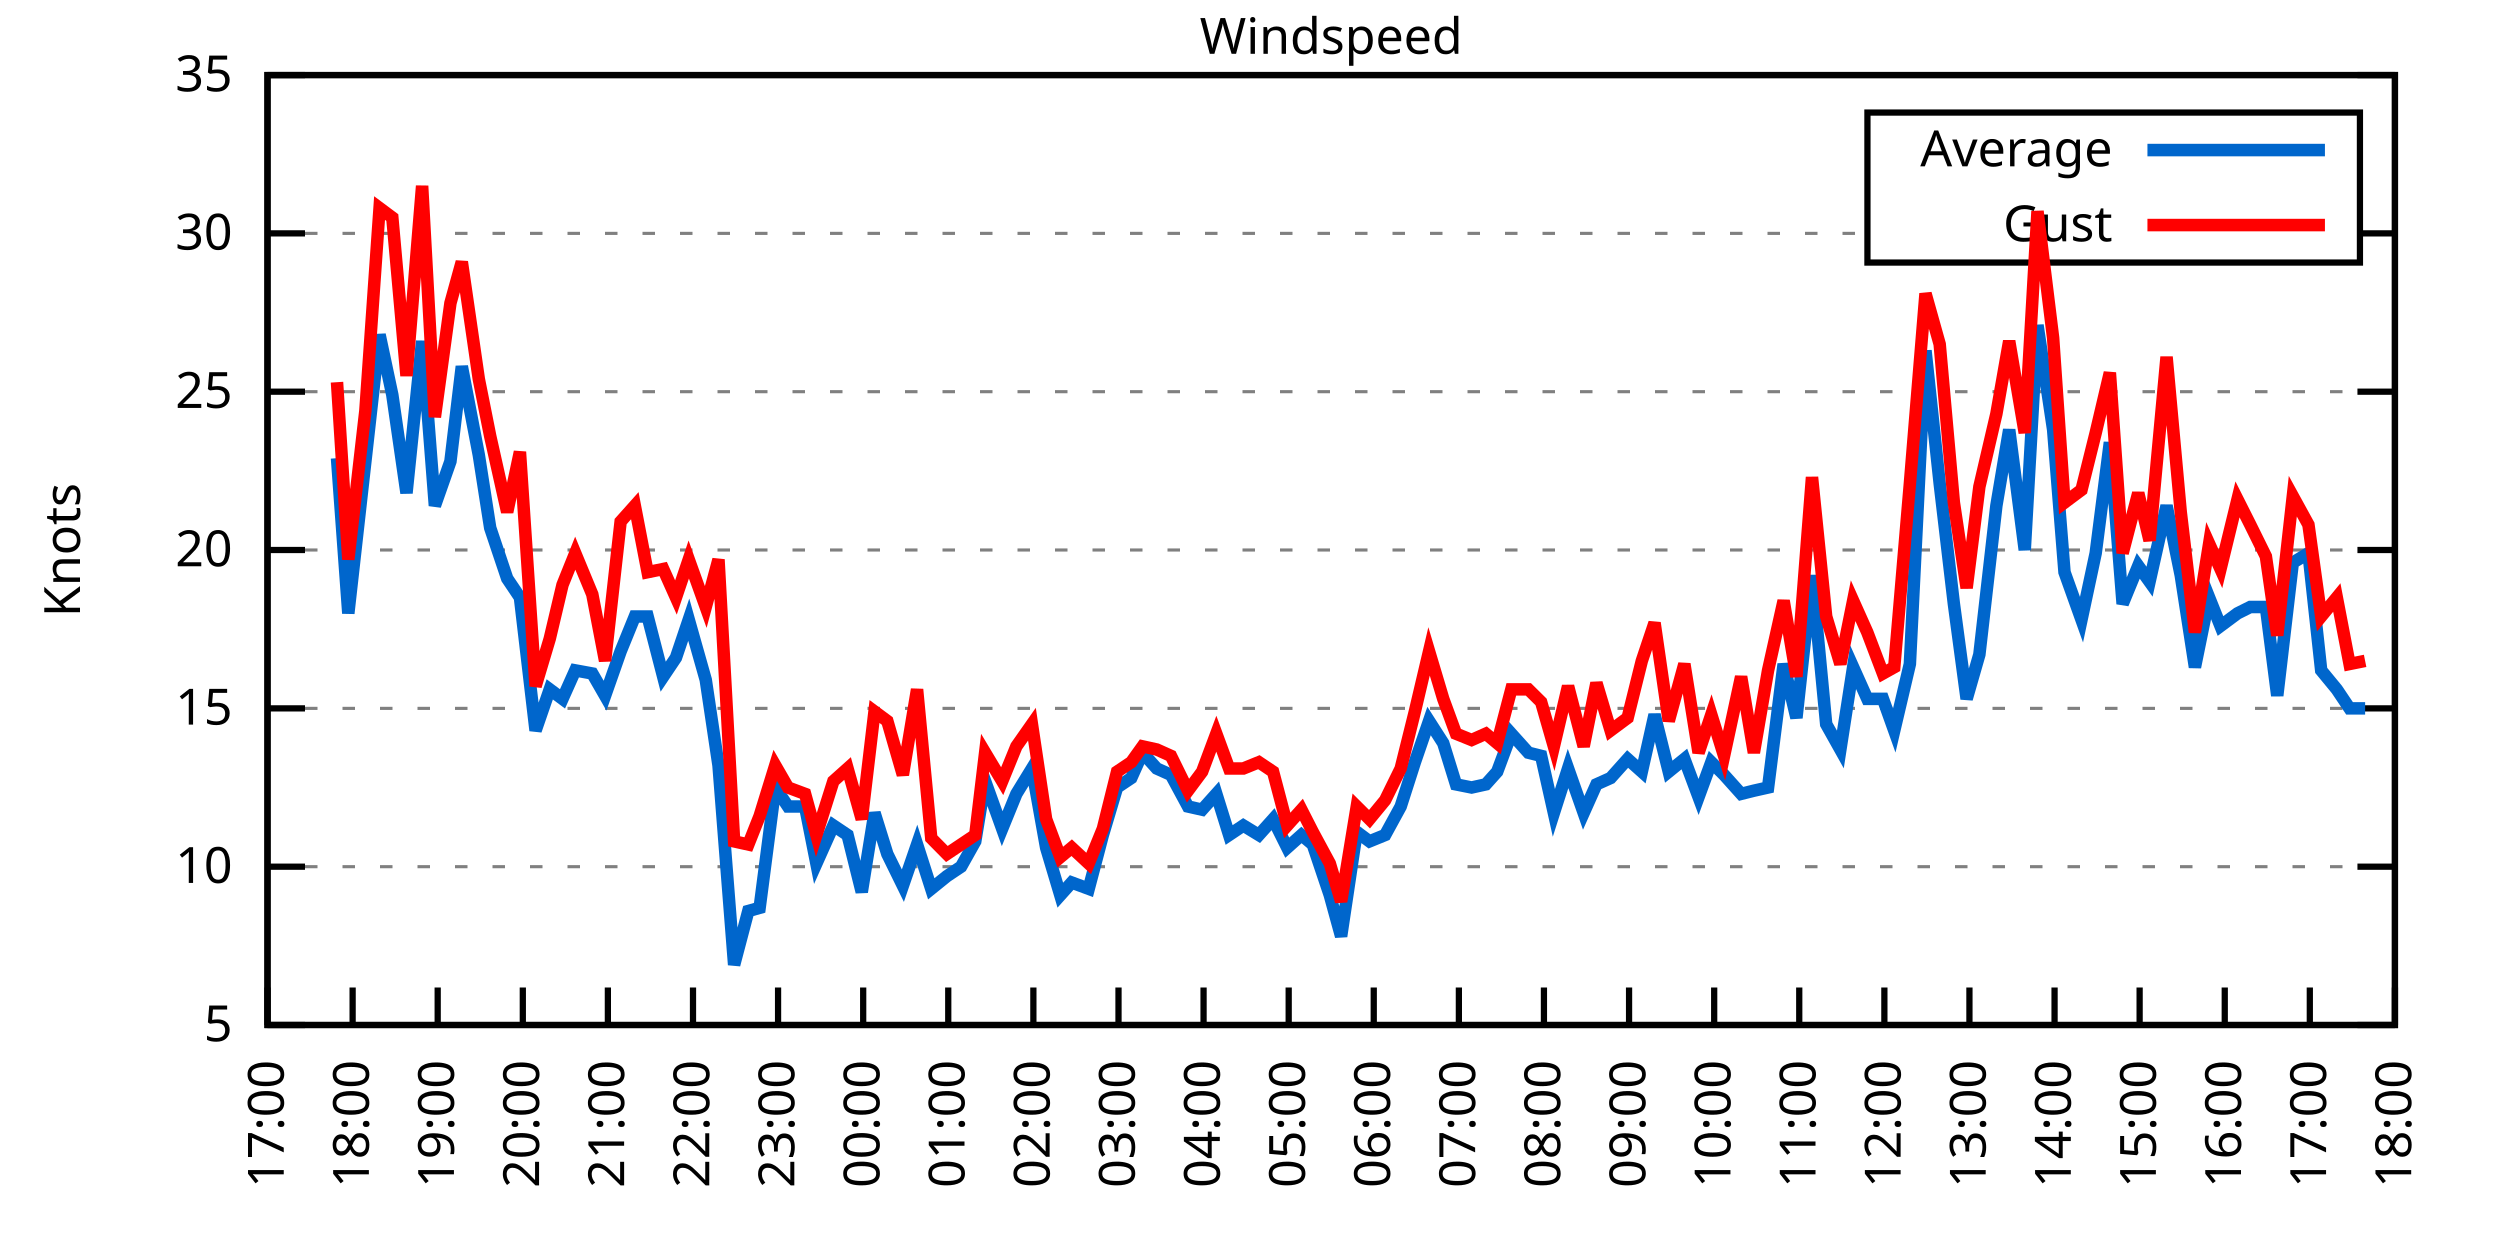
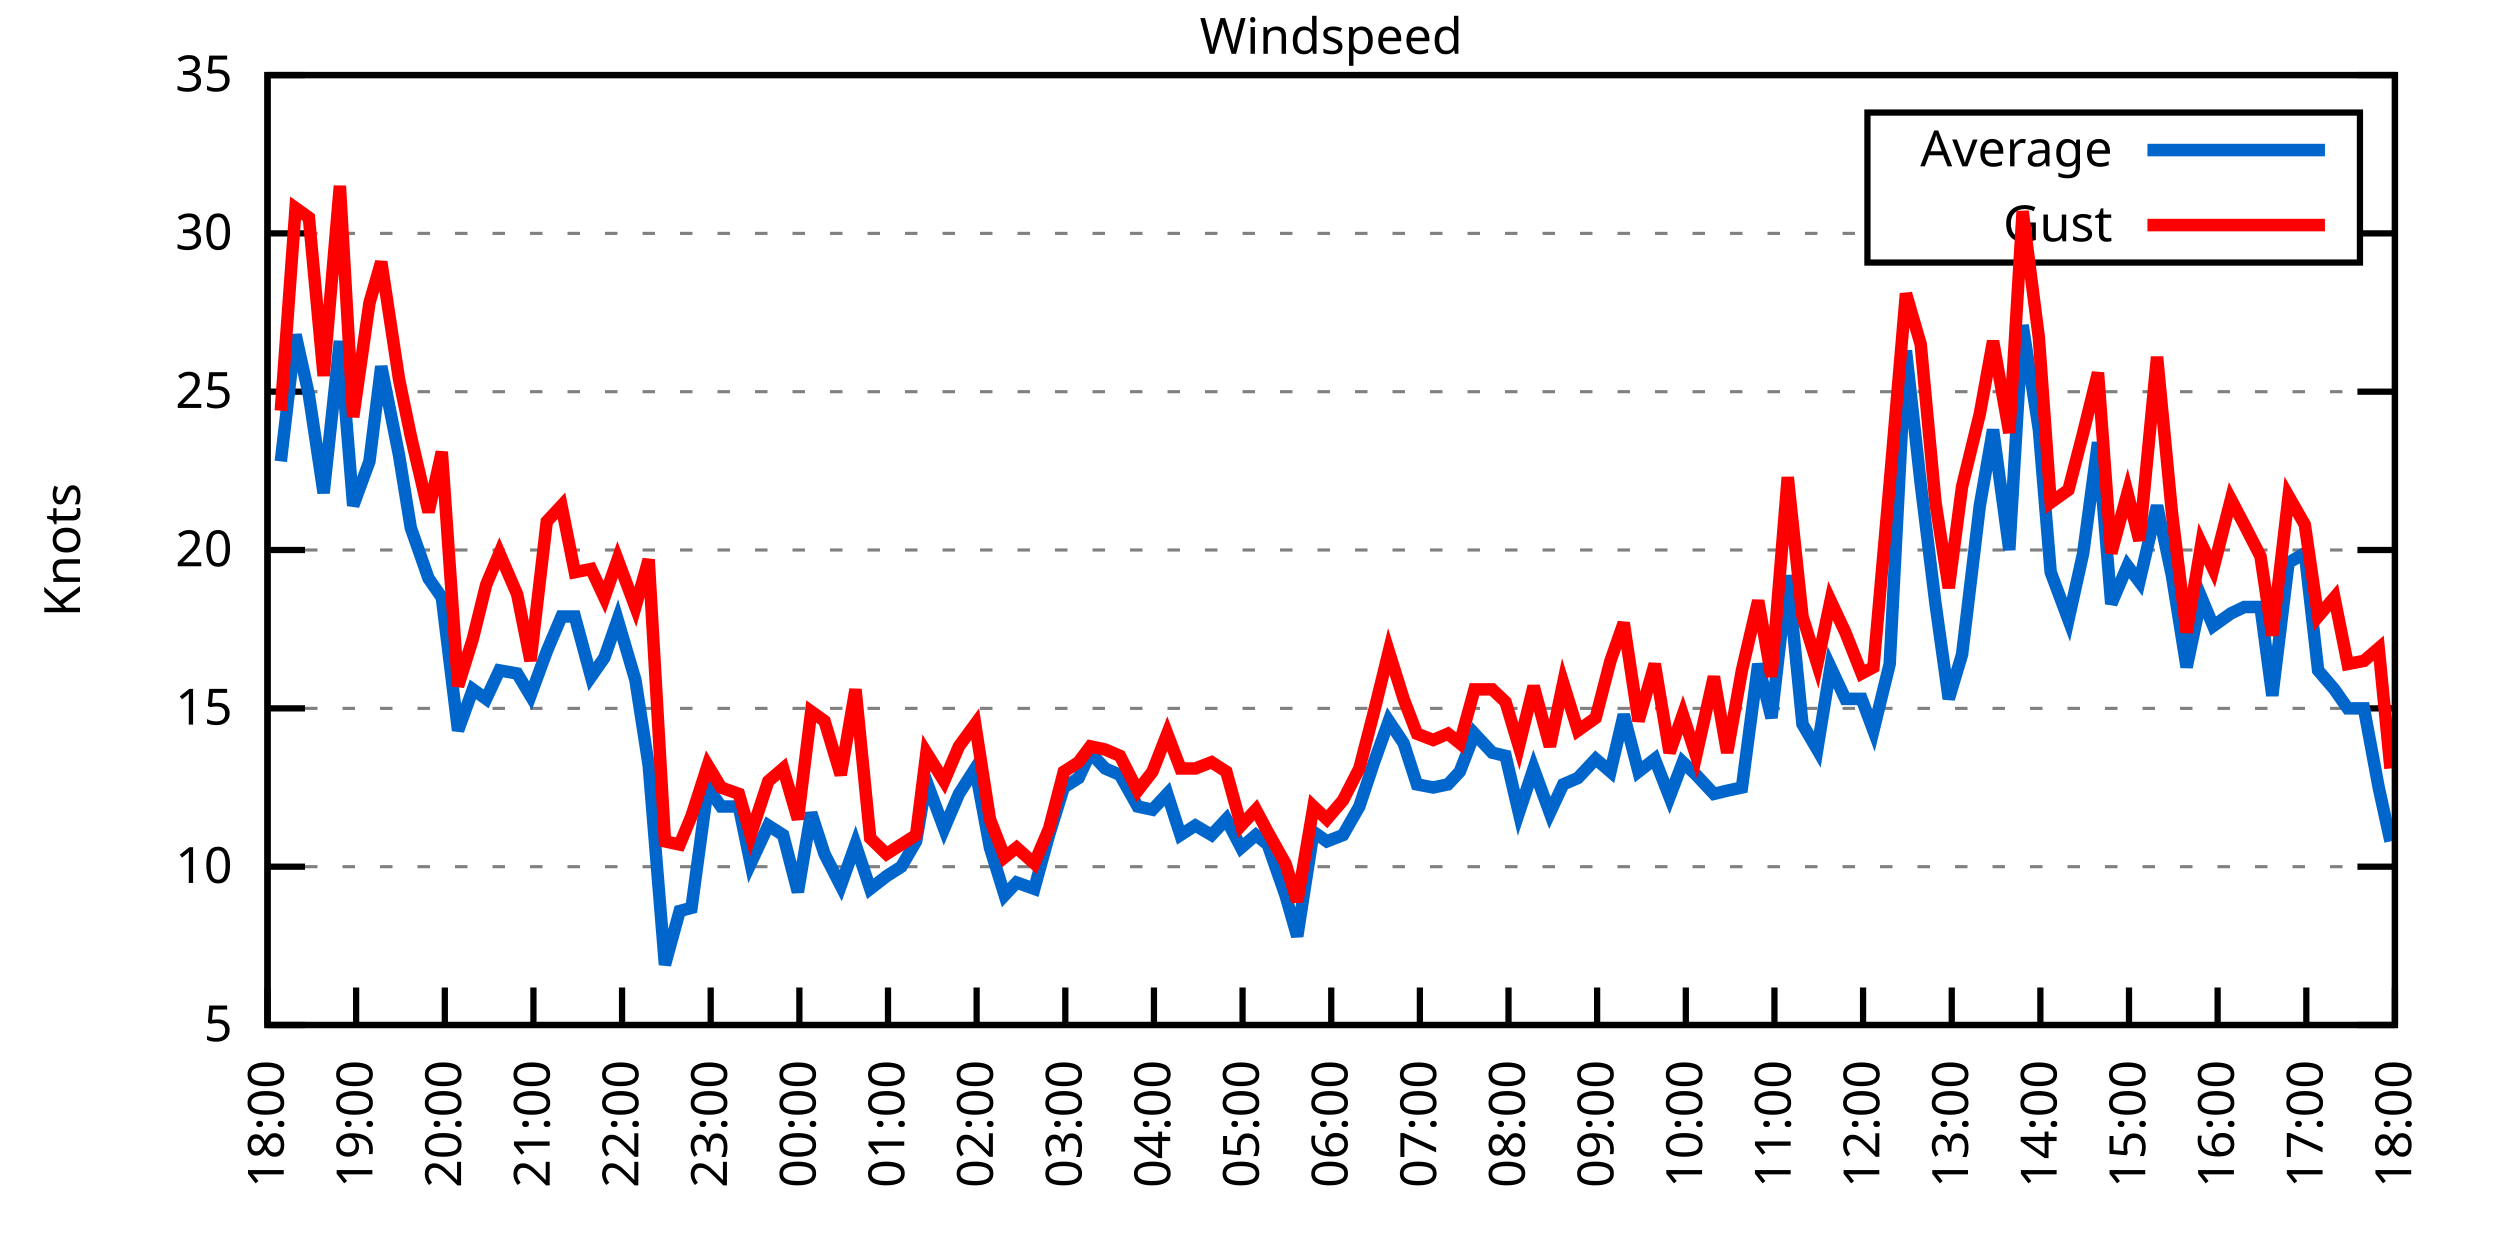
<svg xmlns="http://www.w3.org/2000/svg" xmlns:xlink="http://www.w3.org/1999/xlink" width="400" height="200" viewBox="0 0 400 200">
  <g id="gnuplot_canvas">
    <rect x="0" y="0" width="400" height="200" fill="none" />
    <defs>
      <circle id="gpDot" r="0.5" stroke-width="0.5" stroke="currentColor" />
      <path id="gpPt0" stroke-width="0.333" stroke="currentColor" d="M-1,0 h2 M0,-1 v2" />
      <path id="gpPt1" stroke-width="0.333" stroke="currentColor" d="M-1,-1 L1,1 M1,-1 L-1,1" />
      <path id="gpPt2" stroke-width="0.333" stroke="currentColor" d="M-1,0 L1,0 M0,-1 L0,1 M-1,-1 L1,1 M-1,1 L1,-1" />
      <rect id="gpPt3" stroke-width="0.333" stroke="currentColor" x="-1" y="-1" width="2" height="2" />
      <rect id="gpPt4" stroke-width="0.333" stroke="currentColor" fill="currentColor" x="-1" y="-1" width="2" height="2" />
      <circle id="gpPt5" stroke-width="0.333" stroke="currentColor" cx="0" cy="0" r="1" />
      <use xlink:href="#gpPt5" id="gpPt6" fill="currentColor" stroke="none" />
      <path id="gpPt7" stroke-width="0.333" stroke="currentColor" d="M0,-1.33 L-1.33,0.67 L1.33,0.67 z" />
      <use xlink:href="#gpPt7" id="gpPt8" fill="currentColor" stroke="none" />
      <use xlink:href="#gpPt7" id="gpPt9" stroke="currentColor" transform="rotate(180)" />
      <use xlink:href="#gpPt9" id="gpPt10" fill="currentColor" stroke="none" />
      <use xlink:href="#gpPt3" id="gpPt11" stroke="currentColor" transform="rotate(45)" />
      <use xlink:href="#gpPt11" id="gpPt12" fill="currentColor" stroke="none" />
      <path id="gpPt13" stroke-width="0.333" stroke="currentColor" d="M0,1.330 L1.265,0.411 L0.782,-1.067 L-0.782,-1.076 L-1.265,0.411 z" />
      <use xlink:href="#gpPt13" id="gpPt14" fill="currentColor" stroke="none" />
      <filter id="textbox" filterUnits="objectBoundingBox" x="0" y="0" height="1" width="1">
        <feFlood flood-color="white" flood-opacity="1" result="bgnd" />
        <feComposite in="SourceGraphic" in2="bgnd" operator="atop" />
      </filter>
      <filter id="greybox" filterUnits="objectBoundingBox" x="0" y="0" height="1" width="1">
        <feFlood flood-color="lightgrey" flood-opacity="1" result="grey" />
        <feComposite in="SourceGraphic" in2="grey" operator="atop" />
      </filter>
    </defs>
    <g fill="none" color="white" stroke="currentColor" stroke-width="1.00" stroke-linecap="butt" stroke-linejoin="miter">
</g>
    <g fill="none" color="black" stroke="currentColor" stroke-width="1.00" stroke-linecap="butt" stroke-linejoin="miter">
      <g stroke="none" shape-rendering="crispEdges">
        <polygon fill="rgb(255, 255, 255)" points="42.80,164.00 383.18,164.00 383.18,12.02 42.80,12.02 " />
      </g>
    </g>
    <g fill="none" color="black" stroke="currentColor" stroke-width="1.00" stroke-linecap="butt" stroke-linejoin="miter">
</g>
    <g fill="none" color="black" stroke="black" stroke-width="0.50" stroke-linecap="butt" stroke-linejoin="miter">
</g>
    <g fill="none" color="gray" stroke="currentColor" stroke-width="0.50" stroke-linecap="butt" stroke-linejoin="miter">
      <path stroke="gray" stroke-dasharray="2,4" class="gridline" d="M42.80,164.00 L383.19,164.00  " />
    </g>
    <g fill="none" color="gray" stroke="gray" stroke-width="1.00" stroke-linecap="butt" stroke-linejoin="miter">
</g>
    <g fill="none" color="black" stroke="currentColor" stroke-width="1.00" stroke-linecap="butt" stroke-linejoin="miter">
      <path stroke="black" d="M42.80,164.00 L48.80,164.00 M383.19,164.00 L377.19,164.00  " />
      <g transform="translate(37.20,166.60)" stroke="none" fill="black" font-family="Sans" font-size="8.00" text-anchor="end">
        <text>
          <tspan font-family="Sans"> 5</tspan>
        </text>
      </g>
    </g>
    <g fill="none" color="black" stroke="currentColor" stroke-width="1.00" stroke-linecap="butt" stroke-linejoin="miter">
</g>
    <g fill="none" color="black" stroke="black" stroke-width="0.50" stroke-linecap="butt" stroke-linejoin="miter">
</g>
    <g fill="none" color="gray" stroke="currentColor" stroke-width="0.50" stroke-linecap="butt" stroke-linejoin="miter">
      <path stroke="gray" stroke-dasharray="2,4" class="gridline" d="M42.80,138.67 L383.19,138.67  " />
    </g>
    <g fill="none" color="gray" stroke="gray" stroke-width="1.00" stroke-linecap="butt" stroke-linejoin="miter">
</g>
    <g fill="none" color="black" stroke="currentColor" stroke-width="1.00" stroke-linecap="butt" stroke-linejoin="miter">
      <path stroke="black" d="M42.80,138.67 L48.80,138.67 M383.19,138.67 L377.19,138.67  " />
      <g transform="translate(37.20,141.27)" stroke="none" fill="black" font-family="Sans" font-size="8.00" text-anchor="end">
        <text>
          <tspan font-family="Sans"> 10</tspan>
        </text>
      </g>
    </g>
    <g fill="none" color="black" stroke="currentColor" stroke-width="1.00" stroke-linecap="butt" stroke-linejoin="miter">
</g>
    <g fill="none" color="black" stroke="black" stroke-width="0.50" stroke-linecap="butt" stroke-linejoin="miter">
</g>
    <g fill="none" color="gray" stroke="currentColor" stroke-width="0.50" stroke-linecap="butt" stroke-linejoin="miter">
      <path stroke="gray" stroke-dasharray="2,4" class="gridline" d="M42.80,113.34 L383.19,113.34  " />
    </g>
    <g fill="none" color="gray" stroke="gray" stroke-width="1.00" stroke-linecap="butt" stroke-linejoin="miter">
</g>
    <g fill="none" color="black" stroke="currentColor" stroke-width="1.00" stroke-linecap="butt" stroke-linejoin="miter">
      <path stroke="black" d="M42.80,113.34 L48.80,113.34 M383.19,113.34 L377.19,113.34  " />
      <g transform="translate(37.20,115.94)" stroke="none" fill="black" font-family="Sans" font-size="8.00" text-anchor="end">
        <text>
          <tspan font-family="Sans"> 15</tspan>
        </text>
      </g>
    </g>
    <g fill="none" color="black" stroke="currentColor" stroke-width="1.00" stroke-linecap="butt" stroke-linejoin="miter">
</g>
    <g fill="none" color="black" stroke="black" stroke-width="0.50" stroke-linecap="butt" stroke-linejoin="miter">
</g>
    <g fill="none" color="gray" stroke="currentColor" stroke-width="0.50" stroke-linecap="butt" stroke-linejoin="miter">
      <path stroke="gray" stroke-dasharray="2,4" class="gridline" d="M42.80,88.00 L383.19,88.00  " />
    </g>
    <g fill="none" color="gray" stroke="gray" stroke-width="1.00" stroke-linecap="butt" stroke-linejoin="miter">
</g>
    <g fill="none" color="black" stroke="currentColor" stroke-width="1.00" stroke-linecap="butt" stroke-linejoin="miter">
      <path stroke="black" d="M42.80,88.00 L48.80,88.00 M383.19,88.00 L377.19,88.00  " />
      <g transform="translate(37.20,90.60)" stroke="none" fill="black" font-family="Sans" font-size="8.00" text-anchor="end">
        <text>
          <tspan font-family="Sans"> 20</tspan>
        </text>
      </g>
    </g>
    <g fill="none" color="black" stroke="currentColor" stroke-width="1.00" stroke-linecap="butt" stroke-linejoin="miter">
</g>
    <g fill="none" color="black" stroke="black" stroke-width="0.50" stroke-linecap="butt" stroke-linejoin="miter">
</g>
    <g fill="none" color="gray" stroke="currentColor" stroke-width="0.50" stroke-linecap="butt" stroke-linejoin="miter">
      <path stroke="gray" stroke-dasharray="2,4" class="gridline" d="M42.80,62.67 L383.19,62.67  " />
    </g>
    <g fill="none" color="gray" stroke="gray" stroke-width="1.00" stroke-linecap="butt" stroke-linejoin="miter">
</g>
    <g fill="none" color="black" stroke="currentColor" stroke-width="1.00" stroke-linecap="butt" stroke-linejoin="miter">
      <path stroke="black" d="M42.80,62.67 L48.80,62.67 M383.19,62.67 L377.19,62.67  " />
      <g transform="translate(37.20,65.27)" stroke="none" fill="black" font-family="Sans" font-size="8.00" text-anchor="end">
        <text>
          <tspan font-family="Sans"> 25</tspan>
        </text>
      </g>
    </g>
    <g fill="none" color="black" stroke="currentColor" stroke-width="1.00" stroke-linecap="butt" stroke-linejoin="miter">
</g>
    <g fill="none" color="black" stroke="black" stroke-width="0.50" stroke-linecap="butt" stroke-linejoin="miter">
</g>
    <g fill="none" color="gray" stroke="currentColor" stroke-width="0.50" stroke-linecap="butt" stroke-linejoin="miter">
      <path stroke="gray" stroke-dasharray="2,4" class="gridline" d="M42.80,37.34 L298.79,37.34 M377.59,37.34 L383.19,37.34  " />
    </g>
    <g fill="none" color="gray" stroke="gray" stroke-width="1.00" stroke-linecap="butt" stroke-linejoin="miter">
</g>
    <g fill="none" color="black" stroke="currentColor" stroke-width="1.00" stroke-linecap="butt" stroke-linejoin="miter">
      <path stroke="black" d="M42.80,37.34 L48.80,37.34 M383.19,37.34 L377.19,37.34  " />
      <g transform="translate(37.20,39.94)" stroke="none" fill="black" font-family="Sans" font-size="8.00" text-anchor="end">
        <text>
          <tspan font-family="Sans"> 30</tspan>
        </text>
      </g>
    </g>
    <g fill="none" color="black" stroke="currentColor" stroke-width="1.00" stroke-linecap="butt" stroke-linejoin="miter">
</g>
    <g fill="none" color="black" stroke="black" stroke-width="0.50" stroke-linecap="butt" stroke-linejoin="miter">
</g>
    <g fill="none" color="gray" stroke="currentColor" stroke-width="0.50" stroke-linecap="butt" stroke-linejoin="miter">
      <path stroke="gray" stroke-dasharray="2,4" class="gridline" d="M42.80,12.01 L383.19,12.01  " />
    </g>
    <g fill="none" color="gray" stroke="gray" stroke-width="1.00" stroke-linecap="butt" stroke-linejoin="miter">
</g>
    <g fill="none" color="black" stroke="currentColor" stroke-width="1.00" stroke-linecap="butt" stroke-linejoin="miter">
      <path stroke="black" d="M42.80,12.01 L48.80,12.01 M383.19,12.01 L377.19,12.01  " />
      <g transform="translate(37.20,14.61)" stroke="none" fill="black" font-family="Sans" font-size="8.00" text-anchor="end">
        <text>
          <tspan font-family="Sans"> 35</tspan>
        </text>
      </g>
    </g>
    <g fill="none" color="black" stroke="currentColor" stroke-width="1.00" stroke-linecap="butt" stroke-linejoin="miter">
      <path stroke="black" d="M42.80,164.00 L42.80,158.00  " />
      <g transform="translate(45.40,169.60) rotate(270.00)" stroke="none" fill="black" font-family="Sans" font-size="8.00" text-anchor="end">
        <text>
-           <tspan font-family="Sans">17:00</tspan>
-         </text>
-       </g>
-     </g>
-     <g fill="none" color="black" stroke="currentColor" stroke-width="1.00" stroke-linecap="butt" stroke-linejoin="miter">
-       <path stroke="black" d="M56.42,164.00 L56.42,158.00  " />
-       <g transform="translate(59.02,169.60) rotate(270.00)" stroke="none" fill="black" font-family="Sans" font-size="8.00" text-anchor="end">
-         <text>
          <tspan font-family="Sans">18:00</tspan>
        </text>
      </g>
    </g>
    <g fill="none" color="black" stroke="currentColor" stroke-width="1.00" stroke-linecap="butt" stroke-linejoin="miter">
-       <path stroke="black" d="M70.03,164.00 L70.03,158.00  " />
-       <g transform="translate(72.63,169.60) rotate(270.00)" stroke="none" fill="black" font-family="Sans" font-size="8.00" text-anchor="end">
+       <path stroke="black" d="M56.98,164.00 L56.98,158.00  " />
+       <g transform="translate(59.58,169.60) rotate(270.00)" stroke="none" fill="black" font-family="Sans" font-size="8.00" text-anchor="end">
        <text>
          <tspan font-family="Sans">19:00</tspan>
        </text>
      </g>
    </g>
    <g fill="none" color="black" stroke="currentColor" stroke-width="1.00" stroke-linecap="butt" stroke-linejoin="miter">
-       <path stroke="black" d="M83.65,164.00 L83.65,158.00  " />
-       <g transform="translate(86.25,169.60) rotate(270.00)" stroke="none" fill="black" font-family="Sans" font-size="8.00" text-anchor="end">
+       <path stroke="black" d="M71.17,164.00 L71.17,158.00  " />
+       <g transform="translate(73.77,169.60) rotate(270.00)" stroke="none" fill="black" font-family="Sans" font-size="8.00" text-anchor="end">
        <text>
          <tspan font-family="Sans">20:00</tspan>
        </text>
      </g>
    </g>
    <g fill="none" color="black" stroke="currentColor" stroke-width="1.00" stroke-linecap="butt" stroke-linejoin="miter">
-       <path stroke="black" d="M97.26,164.00 L97.26,158.00  " />
-       <g transform="translate(99.86,169.60) rotate(270.00)" stroke="none" fill="black" font-family="Sans" font-size="8.00" text-anchor="end">
+       <path stroke="black" d="M85.35,164.00 L85.35,158.00  " />
+       <g transform="translate(87.95,169.60) rotate(270.00)" stroke="none" fill="black" font-family="Sans" font-size="8.00" text-anchor="end">
        <text>
          <tspan font-family="Sans">21:00</tspan>
        </text>
      </g>
    </g>
    <g fill="none" color="black" stroke="currentColor" stroke-width="1.00" stroke-linecap="butt" stroke-linejoin="miter">
-       <path stroke="black" d="M110.88,164.00 L110.88,158.00  " />
-       <g transform="translate(113.48,169.60) rotate(270.00)" stroke="none" fill="black" font-family="Sans" font-size="8.00" text-anchor="end">
+       <path stroke="black" d="M99.53,164.00 L99.53,158.00  " />
+       <g transform="translate(102.13,169.60) rotate(270.00)" stroke="none" fill="black" font-family="Sans" font-size="8.00" text-anchor="end">
        <text>
          <tspan font-family="Sans">22:00</tspan>
        </text>
      </g>
    </g>
    <g fill="none" color="black" stroke="currentColor" stroke-width="1.00" stroke-linecap="butt" stroke-linejoin="miter">
-       <path stroke="black" d="M124.49,164.00 L124.49,158.00  " />
-       <g transform="translate(127.09,169.60) rotate(270.00)" stroke="none" fill="black" font-family="Sans" font-size="8.00" text-anchor="end">
+       <path stroke="black" d="M113.71,164.00 L113.71,158.00  " />
+       <g transform="translate(116.31,169.60) rotate(270.00)" stroke="none" fill="black" font-family="Sans" font-size="8.00" text-anchor="end">
        <text>
          <tspan font-family="Sans">23:00</tspan>
        </text>
      </g>
    </g>
    <g fill="none" color="black" stroke="currentColor" stroke-width="1.00" stroke-linecap="butt" stroke-linejoin="miter">
-       <path stroke="black" d="M138.11,164.00 L138.11,158.00  " />
-       <g transform="translate(140.71,169.60) rotate(270.00)" stroke="none" fill="black" font-family="Sans" font-size="8.00" text-anchor="end">
+       <path stroke="black" d="M127.90,164.00 L127.90,158.00  " />
+       <g transform="translate(130.50,169.60) rotate(270.00)" stroke="none" fill="black" font-family="Sans" font-size="8.00" text-anchor="end">
        <text>
          <tspan font-family="Sans">00:00</tspan>
        </text>
      </g>
    </g>
    <g fill="none" color="black" stroke="currentColor" stroke-width="1.00" stroke-linecap="butt" stroke-linejoin="miter">
-       <path stroke="black" d="M151.72,164.00 L151.72,158.00  " />
-       <g transform="translate(154.32,169.60) rotate(270.00)" stroke="none" fill="black" font-family="Sans" font-size="8.00" text-anchor="end">
+       <path stroke="black" d="M142.08,164.00 L142.08,158.00  " />
+       <g transform="translate(144.68,169.60) rotate(270.00)" stroke="none" fill="black" font-family="Sans" font-size="8.00" text-anchor="end">
        <text>
          <tspan font-family="Sans">01:00</tspan>
        </text>
      </g>
    </g>
    <g fill="none" color="black" stroke="currentColor" stroke-width="1.00" stroke-linecap="butt" stroke-linejoin="miter">
-       <path stroke="black" d="M165.34,164.00 L165.34,158.00  " />
-       <g transform="translate(167.94,169.60) rotate(270.00)" stroke="none" fill="black" font-family="Sans" font-size="8.00" text-anchor="end">
+       <path stroke="black" d="M156.26,164.00 L156.26,158.00  " />
+       <g transform="translate(158.86,169.60) rotate(270.00)" stroke="none" fill="black" font-family="Sans" font-size="8.00" text-anchor="end">
        <text>
          <tspan font-family="Sans">02:00</tspan>
        </text>
      </g>
    </g>
    <g fill="none" color="black" stroke="currentColor" stroke-width="1.00" stroke-linecap="butt" stroke-linejoin="miter">
-       <path stroke="black" d="M178.96,164.00 L178.96,158.00  " />
-       <g transform="translate(181.56,169.60) rotate(270.00)" stroke="none" fill="black" font-family="Sans" font-size="8.00" text-anchor="end">
+       <path stroke="black" d="M170.45,164.00 L170.45,158.00  " />
+       <g transform="translate(173.05,169.60) rotate(270.00)" stroke="none" fill="black" font-family="Sans" font-size="8.00" text-anchor="end">
        <text>
          <tspan font-family="Sans">03:00</tspan>
        </text>
      </g>
    </g>
    <g fill="none" color="black" stroke="currentColor" stroke-width="1.00" stroke-linecap="butt" stroke-linejoin="miter">
-       <path stroke="black" d="M192.57,164.00 L192.57,158.00  " />
-       <g transform="translate(195.17,169.60) rotate(270.00)" stroke="none" fill="black" font-family="Sans" font-size="8.00" text-anchor="end">
+       <path stroke="black" d="M184.63,164.00 L184.63,158.00  " />
+       <g transform="translate(187.23,169.60) rotate(270.00)" stroke="none" fill="black" font-family="Sans" font-size="8.00" text-anchor="end">
        <text>
          <tspan font-family="Sans">04:00</tspan>
        </text>
      </g>
    </g>
    <g fill="none" color="black" stroke="currentColor" stroke-width="1.00" stroke-linecap="butt" stroke-linejoin="miter">
-       <path stroke="black" d="M206.19,164.00 L206.19,158.00  " />
-       <g transform="translate(208.79,169.60) rotate(270.00)" stroke="none" fill="black" font-family="Sans" font-size="8.00" text-anchor="end">
+       <path stroke="black" d="M198.81,164.00 L198.81,158.00  " />
+       <g transform="translate(201.41,169.60) rotate(270.00)" stroke="none" fill="black" font-family="Sans" font-size="8.00" text-anchor="end">
        <text>
          <tspan font-family="Sans">05:00</tspan>
        </text>
      </g>
    </g>
    <g fill="none" color="black" stroke="currentColor" stroke-width="1.00" stroke-linecap="butt" stroke-linejoin="miter">
-       <path stroke="black" d="M219.80,164.00 L219.80,158.00  " />
-       <g transform="translate(222.40,169.60) rotate(270.00)" stroke="none" fill="black" font-family="Sans" font-size="8.00" text-anchor="end">
+       <path stroke="black" d="M213.00,164.00 L213.00,158.00  " />
+       <g transform="translate(215.60,169.60) rotate(270.00)" stroke="none" fill="black" font-family="Sans" font-size="8.00" text-anchor="end">
        <text>
          <tspan font-family="Sans">06:00</tspan>
        </text>
      </g>
    </g>
    <g fill="none" color="black" stroke="currentColor" stroke-width="1.00" stroke-linecap="butt" stroke-linejoin="miter">
-       <path stroke="black" d="M233.42,164.00 L233.42,158.00  " />
-       <g transform="translate(236.02,169.60) rotate(270.00)" stroke="none" fill="black" font-family="Sans" font-size="8.00" text-anchor="end">
+       <path stroke="black" d="M227.18,164.00 L227.18,158.00  " />
+       <g transform="translate(229.78,169.60) rotate(270.00)" stroke="none" fill="black" font-family="Sans" font-size="8.00" text-anchor="end">
        <text>
          <tspan font-family="Sans">07:00</tspan>
        </text>
      </g>
    </g>
    <g fill="none" color="black" stroke="currentColor" stroke-width="1.00" stroke-linecap="butt" stroke-linejoin="miter">
-       <path stroke="black" d="M247.03,164.00 L247.03,158.00  " />
-       <g transform="translate(249.63,169.60) rotate(270.00)" stroke="none" fill="black" font-family="Sans" font-size="8.00" text-anchor="end">
+       <path stroke="black" d="M241.36,164.00 L241.36,158.00  " />
+       <g transform="translate(243.96,169.60) rotate(270.00)" stroke="none" fill="black" font-family="Sans" font-size="8.00" text-anchor="end">
        <text>
          <tspan font-family="Sans">08:00</tspan>
        </text>
      </g>
    </g>
    <g fill="none" color="black" stroke="currentColor" stroke-width="1.00" stroke-linecap="butt" stroke-linejoin="miter">
-       <path stroke="black" d="M260.65,164.00 L260.65,158.00  " />
-       <g transform="translate(263.25,169.60) rotate(270.00)" stroke="none" fill="black" font-family="Sans" font-size="8.00" text-anchor="end">
+       <path stroke="black" d="M255.54,164.00 L255.54,158.00  " />
+       <g transform="translate(258.14,169.60) rotate(270.00)" stroke="none" fill="black" font-family="Sans" font-size="8.00" text-anchor="end">
        <text>
          <tspan font-family="Sans">09:00</tspan>
        </text>
      </g>
    </g>
    <g fill="none" color="black" stroke="currentColor" stroke-width="1.00" stroke-linecap="butt" stroke-linejoin="miter">
-       <path stroke="black" d="M274.27,164.00 L274.27,158.00  " />
-       <g transform="translate(276.87,169.60) rotate(270.00)" stroke="none" fill="black" font-family="Sans" font-size="8.00" text-anchor="end">
+       <path stroke="black" d="M269.73,164.00 L269.73,158.00  " />
+       <g transform="translate(272.33,169.60) rotate(270.00)" stroke="none" fill="black" font-family="Sans" font-size="8.00" text-anchor="end">
        <text>
          <tspan font-family="Sans">10:00</tspan>
        </text>
      </g>
    </g>
    <g fill="none" color="black" stroke="currentColor" stroke-width="1.00" stroke-linecap="butt" stroke-linejoin="miter">
-       <path stroke="black" d="M287.88,164.00 L287.88,158.00  " />
-       <g transform="translate(290.48,169.60) rotate(270.00)" stroke="none" fill="black" font-family="Sans" font-size="8.00" text-anchor="end">
+       <path stroke="black" d="M283.91,164.00 L283.91,158.00  " />
+       <g transform="translate(286.51,169.60) rotate(270.00)" stroke="none" fill="black" font-family="Sans" font-size="8.00" text-anchor="end">
        <text>
          <tspan font-family="Sans">11:00</tspan>
        </text>
      </g>
    </g>
    <g fill="none" color="black" stroke="currentColor" stroke-width="1.00" stroke-linecap="butt" stroke-linejoin="miter">
-       <path stroke="black" d="M301.50,164.00 L301.50,158.00  " />
-       <g transform="translate(304.10,169.60) rotate(270.00)" stroke="none" fill="black" font-family="Sans" font-size="8.00" text-anchor="end">
+       <path stroke="black" d="M298.09,164.00 L298.09,158.00  " />
+       <g transform="translate(300.69,169.60) rotate(270.00)" stroke="none" fill="black" font-family="Sans" font-size="8.00" text-anchor="end">
        <text>
          <tspan font-family="Sans">12:00</tspan>
        </text>
      </g>
    </g>
    <g fill="none" color="black" stroke="currentColor" stroke-width="1.00" stroke-linecap="butt" stroke-linejoin="miter">
-       <path stroke="black" d="M315.11,164.00 L315.11,158.00  " />
-       <g transform="translate(317.71,169.60) rotate(270.00)" stroke="none" fill="black" font-family="Sans" font-size="8.00" text-anchor="end">
+       <path stroke="black" d="M312.28,164.00 L312.28,158.00  " />
+       <g transform="translate(314.88,169.60) rotate(270.00)" stroke="none" fill="black" font-family="Sans" font-size="8.00" text-anchor="end">
        <text>
          <tspan font-family="Sans">13:00</tspan>
        </text>
      </g>
    </g>
    <g fill="none" color="black" stroke="currentColor" stroke-width="1.00" stroke-linecap="butt" stroke-linejoin="miter">
-       <path stroke="black" d="M328.73,164.00 L328.73,158.00  " />
-       <g transform="translate(331.33,169.60) rotate(270.00)" stroke="none" fill="black" font-family="Sans" font-size="8.00" text-anchor="end">
+       <path stroke="black" d="M326.46,164.00 L326.46,158.00  " />
+       <g transform="translate(329.06,169.60) rotate(270.00)" stroke="none" fill="black" font-family="Sans" font-size="8.00" text-anchor="end">
        <text>
          <tspan font-family="Sans">14:00</tspan>
        </text>
      </g>
    </g>
    <g fill="none" color="black" stroke="currentColor" stroke-width="1.00" stroke-linecap="butt" stroke-linejoin="miter">
-       <path stroke="black" d="M342.34,164.00 L342.34,158.00  " />
-       <g transform="translate(344.94,169.60) rotate(270.00)" stroke="none" fill="black" font-family="Sans" font-size="8.00" text-anchor="end">
+       <path stroke="black" d="M340.64,164.00 L340.64,158.00  " />
+       <g transform="translate(343.24,169.60) rotate(270.00)" stroke="none" fill="black" font-family="Sans" font-size="8.00" text-anchor="end">
        <text>
          <tspan font-family="Sans">15:00</tspan>
        </text>
      </g>
    </g>
    <g fill="none" color="black" stroke="currentColor" stroke-width="1.00" stroke-linecap="butt" stroke-linejoin="miter">
-       <path stroke="black" d="M355.96,164.00 L355.96,158.00  " />
-       <g transform="translate(358.56,169.60) rotate(270.00)" stroke="none" fill="black" font-family="Sans" font-size="8.00" text-anchor="end">
+       <path stroke="black" d="M354.82,164.00 L354.82,158.00  " />
+       <g transform="translate(357.42,169.60) rotate(270.00)" stroke="none" fill="black" font-family="Sans" font-size="8.00" text-anchor="end">
        <text>
          <tspan font-family="Sans">16:00</tspan>
        </text>
      </g>
    </g>
    <g fill="none" color="black" stroke="currentColor" stroke-width="1.00" stroke-linecap="butt" stroke-linejoin="miter">
-       <path stroke="black" d="M369.57,164.00 L369.57,158.00  " />
-       <g transform="translate(372.17,169.60) rotate(270.00)" stroke="none" fill="black" font-family="Sans" font-size="8.00" text-anchor="end">
+       <path stroke="black" d="M369.01,164.00 L369.01,158.00  " />
+       <g transform="translate(371.61,169.60) rotate(270.00)" stroke="none" fill="black" font-family="Sans" font-size="8.00" text-anchor="end">
        <text>
          <tspan font-family="Sans">17:00</tspan>
        </text>
      </g>
    </g>
    <g fill="none" color="black" stroke="currentColor" stroke-width="1.00" stroke-linecap="butt" stroke-linejoin="miter">
      <path stroke="black" d="M383.19,164.00 L383.19,158.00  " />
      <g transform="translate(385.79,169.60) rotate(270.00)" stroke="none" fill="black" font-family="Sans" font-size="8.00" text-anchor="end">
        <text>
          <tspan font-family="Sans">18:00</tspan>
        </text>
      </g>
    </g>
    <g fill="none" color="black" stroke="currentColor" stroke-width="1.00" stroke-linecap="butt" stroke-linejoin="miter">
</g>
    <g fill="none" color="black" stroke="currentColor" stroke-width="1.00" stroke-linecap="butt" stroke-linejoin="miter">
      <path stroke="black" d="M42.80,12.01 L42.80,164.00 L383.19,164.00 L383.19,12.01 L42.80,12.01 Z  " />
    </g>
    <g fill="none" color="black" stroke="currentColor" stroke-width="1.00" stroke-linecap="butt" stroke-linejoin="miter">
</g>
    <g fill="none" color="black" stroke="currentColor" stroke-width="1.00" stroke-linecap="butt" stroke-linejoin="miter">
      <path stroke="black" d="M298.79,42.01 L298.79,18.01 L377.59,18.01 L377.59,42.01 L298.79,42.01 Z  " />
    </g>
    <g id="Windspeed_plot_1">
      <g fill="none" color="white" stroke="black" stroke-width="2.00" stroke-linecap="butt" stroke-linejoin="miter">
</g>
      <g fill="none" color="black" stroke="currentColor" stroke-width="2.00" stroke-linecap="butt" stroke-linejoin="miter">
        <g transform="translate(337.99,26.61)" stroke="none" fill="black" font-family="Sans" font-size="8.00" text-anchor="end">
          <text>
            <tspan font-family="Sans">Average</tspan>
          </text>
        </g>
      </g>
      <g fill="none" color="black" stroke="currentColor" stroke-width="2.00" stroke-linecap="butt" stroke-linejoin="miter">
-         <path stroke="rgb(  0, 102, 204)" d="M343.59,24.01 L371.99,24.01 M53.92,73.31 L55.73,98.14 L58.46,73.82 L60.73,53.55 L62.77,63.18 L65.04,78.89   L67.54,54.57 L69.58,80.91 L72.07,73.82 L73.89,58.62 L76.61,72.81 L78.43,84.46 L81.15,92.56 L83.19,95.60   L85.69,116.88 L87.96,110.30 L90.00,111.82 L92.04,107.26 L94.77,107.76 L96.81,111.31 L99.30,104.22 L101.57,98.64   L103.62,98.64 L106.11,108.27 L108.15,105.23 L110.20,99.15 L112.92,108.78 L114.96,122.46 L117.46,154.37 L119.73,145.76   L121.54,145.25 L124.04,126.00 L126.08,129.04 L128.81,129.04 L130.62,138.16 L133.34,132.08 L135.61,133.60 L137.88,142.72   L139.92,130.06 L141.97,136.64 L144.46,141.71 L146.73,135.12 L149.00,142.21 L151.50,140.19 L153.77,138.67 L156.04,134.62   L157.62,124.99 L160.35,132.59 L162.62,127.02 L165.11,122.96 L167.38,135.63 L169.65,143.23 L171.47,141.20 L174.19,142.21   L176.46,133.60 L178.73,126.00 L181.00,124.48 L182.81,120.43 L185.08,122.96 L187.35,123.98 L190.08,129.04 L192.34,129.55   L194.61,127.02 L196.66,133.60 L198.93,132.08 L201.42,133.60 L203.69,131.07 L205.96,135.63 L208.23,133.60 L210.04,135.12   L212.77,143.23 L214.58,149.81 L217.08,133.10 L219.12,134.62 L221.62,133.60 L224.11,129.04 L226.38,121.95 L228.65,115.36   L230.92,118.91 L232.96,125.50 L235.46,126.00 L237.73,125.50 L239.55,123.47 L241.81,117.39 L244.54,120.43 L246.58,120.94   L248.62,130.06 L250.89,122.96 L253.39,130.06 L255.43,125.50 L257.70,124.48 L260.42,121.44 L262.69,123.47 L264.73,114.35   L267.00,123.47 L269.50,121.44 L271.77,127.52 L273.81,121.95 L275.85,123.98 L278.58,127.02 L280.62,126.51 L282.89,126.00   L285.38,106.24 L287.43,114.86 L289.92,92.06 L292.19,115.87 L294.46,119.92 L296.50,106.75 L298.77,111.82 L301.27,111.82   L303.08,116.88 L305.58,106.24 L308.08,56.09 L310.35,77.37 L312.62,96.62 L314.66,111.82 L316.70,104.72 L319.42,80.91   L321.47,68.75 L323.96,88.00 L326.00,52.03 L328.50,68.75 L330.32,91.55 L333.04,99.15 L335.31,88.51 L337.58,70.78   L339.62,96.62 L342.12,90.54 L343.93,93.07 L346.65,80.91 L348.92,92.06 L351.19,106.75 L353.46,95.60 L355.28,100.16   L358.00,98.14 L360.04,97.12 L362.54,97.12 L364.36,111.31 L366.85,90.03 L369.35,88.51 L371.39,107.26 L373.89,110.30   L375.93,113.34 L378.42,113.34  " />
+         <path stroke="rgb(  0, 102, 204)" d="M343.59,24.01 L371.99,24.01 M44.93,73.82 L47.29,53.55 L49.42,63.18 L51.78,78.89 L54.38,54.57 L56.51,80.91   L59.11,73.82 L61.00,58.62 L63.84,72.81 L65.73,84.46 L68.57,92.56 L70.69,95.60 L73.29,116.88 L75.66,110.30   L77.78,111.82 L79.91,107.26 L82.75,107.76 L84.88,111.31 L87.48,104.22 L89.84,98.64 L91.97,98.64 L94.57,108.27   L96.70,105.23 L98.82,99.15 L101.66,108.78 L103.79,122.46 L106.39,154.37 L108.75,145.76 L110.64,145.25 L113.24,126.00   L115.37,129.04 L118.21,129.04 L120.10,138.16 L122.93,132.08 L125.30,133.60 L127.66,142.72 L129.79,130.06 L131.92,136.64   L134.52,141.71 L136.88,135.12 L139.24,142.21 L141.84,140.19 L144.21,138.67 L146.57,134.62 L148.23,124.99 L151.06,132.59   L153.43,127.02 L156.03,122.96 L158.39,135.63 L160.75,143.23 L162.65,141.20 L165.48,142.21 L167.85,133.60 L170.21,126.00   L172.57,124.48 L174.46,120.43 L176.83,122.96 L179.19,123.98 L182.03,129.04 L184.39,129.55 L186.76,127.02 L188.88,133.60   L191.25,132.08 L193.85,133.60 L196.21,131.07 L198.58,135.63 L200.94,133.60 L202.83,135.12 L205.67,143.23 L207.56,149.81   L210.16,133.10 L212.29,134.62 L214.89,133.60 L217.49,129.04 L219.85,121.95 L222.21,115.36 L224.58,118.91 L226.71,125.50   L229.31,126.00 L231.67,125.50 L233.56,123.47 L235.92,117.39 L238.76,120.43 L240.89,120.94 L243.02,130.06 L245.38,122.96   L247.98,130.06 L250.11,125.50 L252.47,124.48 L255.31,121.44 L257.67,123.47 L259.80,114.35 L262.16,123.47 L264.76,121.44   L267.13,127.52 L269.25,121.95 L271.38,123.98 L274.22,127.02 L276.35,126.51 L278.71,126.00 L281.31,106.24 L283.44,114.86   L286.04,92.06 L288.40,115.87 L290.76,119.92 L292.89,106.75 L295.26,111.82 L297.86,111.82 L299.75,116.88 L302.35,106.24   L304.95,56.09 L307.31,77.37 L309.68,96.62 L311.80,111.82 L313.93,104.72 L316.77,80.91 L318.89,68.75 L321.49,88.00   L323.62,52.03 L326.22,68.75 L328.11,91.55 L330.95,99.15 L333.31,88.51 L335.68,70.78 L337.80,96.62 L340.40,90.54   L342.30,93.07 L345.13,80.91 L347.50,92.06 L349.86,106.75 L352.22,95.60 L354.12,100.16 L356.95,98.14 L359.08,97.12   L361.68,97.12 L363.57,111.31 L366.17,90.03 L368.77,88.51 L370.90,107.26 L373.50,110.30 L375.63,113.34 L378.23,113.34   L380.59,126.00 L382.48,134.62  " />
      </g>
    </g>
    <g id="Windspeed_plot_2">
      <g fill="none" color="black" stroke="currentColor" stroke-width="2.00" stroke-linecap="butt" stroke-linejoin="miter">
        <g transform="translate(337.99,38.61)" stroke="none" fill="black" font-family="Sans" font-size="8.00" text-anchor="end">
          <text>
            <tspan font-family="Sans">Gust</tspan>
          </text>
        </g>
      </g>
      <g fill="none" color="black" stroke="currentColor" stroke-width="2.00" stroke-linecap="butt" stroke-linejoin="miter">
-         <path stroke="rgb(255,   0,   0)" d="M343.59,36.01 L371.99,36.01 M53.92,61.15 L55.73,89.52 L58.46,65.71 L60.73,33.29 L62.77,34.81 L65.04,60.14   L67.54,29.74 L69.58,66.73 L72.07,48.49 L73.89,41.90 L76.61,60.65 L78.43,69.77 L81.15,81.93 L83.19,72.30   L85.69,109.79 L87.96,102.19 L90.00,93.58 L92.04,88.51 L94.77,95.10 L96.81,105.74 L99.30,83.45 L101.57,80.91   L103.62,91.55 L106.11,91.04 L108.15,95.60 L110.20,89.52 L112.92,97.12 L114.96,89.52 L117.46,134.62 L119.73,135.12   L121.54,130.56 L124.04,122.46 L126.08,126.00 L128.81,127.02 L130.62,133.60 L133.34,124.99 L135.61,122.96 L137.88,131.07   L139.92,113.84 L141.97,115.36 L144.46,123.98 L146.73,110.30 L149.00,134.11 L151.50,136.64 L153.77,135.12 L156.04,133.60   L157.62,120.43 L160.35,124.99 L162.62,119.42 L165.11,115.87 L167.38,131.07 L169.65,137.15 L171.47,135.63 L174.19,138.16   L176.46,132.59 L178.73,123.47 L181.00,121.95 L182.81,119.42 L185.08,119.92 L187.35,120.94 L190.08,126.51 L192.34,123.47   L194.61,117.39 L196.66,122.96 L198.93,122.96 L201.42,121.95 L203.69,123.47 L205.96,132.08 L208.23,129.55 L210.04,133.10   L212.77,138.16 L214.58,144.24 L217.08,129.04 L219.12,131.07 L221.62,128.03 L224.11,122.96 L226.38,113.84 L228.65,104.22   L230.92,111.82 L232.96,117.39 L235.46,118.40 L237.73,117.39 L239.55,118.91 L241.81,110.30 L244.54,110.30 L246.58,112.32   L248.62,119.42 L250.89,109.79 L253.39,119.42 L255.43,109.28 L257.70,116.88 L260.42,114.86 L262.69,105.74 L264.73,99.66   L267.00,115.36 L269.50,106.24 L271.77,120.43 L273.81,114.35 L275.85,120.94 L278.58,108.27 L280.62,120.43 L282.89,107.26   L285.38,96.11 L287.43,108.27 L289.92,76.35 L292.19,98.64 L294.46,106.24 L296.50,96.11 L298.77,101.18 L301.27,107.76   L303.08,106.75 L305.58,77.37 L308.08,46.97 L310.35,55.07 L312.62,80.41 L314.66,94.08 L316.70,77.87 L319.42,66.22   L321.47,54.57 L323.96,69.26 L326.00,33.80 L328.50,54.06 L330.32,80.41 L333.04,78.38 L335.31,69.26 L337.58,59.63   L339.62,88.51 L342.12,78.89 L343.93,86.49 L346.65,57.10 L348.92,81.93 L351.19,101.18 L353.46,86.99 L355.28,91.04   L358.00,79.90 L360.04,83.95 L362.54,89.02 L364.36,101.68 L366.85,79.39 L369.35,83.95 L371.39,98.64 L373.89,95.60   L375.93,106.24 L378.42,105.74  " />
+         <path stroke="rgb(255,   0,   0)" d="M343.59,36.01 L371.99,36.01 M44.93,65.71 L47.29,33.29 L49.42,34.81 L51.78,60.14 L54.38,29.74 L56.51,66.73   L59.11,48.49 L61.00,41.90 L63.84,60.65 L65.73,69.77 L68.57,81.93 L70.69,72.30 L73.29,109.79 L75.66,102.19   L77.78,93.58 L79.91,88.51 L82.75,95.10 L84.88,105.74 L87.48,83.45 L89.84,80.91 L91.97,91.55 L94.57,91.04   L96.70,95.60 L98.82,89.52 L101.66,97.12 L103.79,89.52 L106.39,134.62 L108.75,135.12 L110.64,130.56 L113.24,122.46   L115.37,126.00 L118.21,127.02 L120.10,133.60 L122.93,124.99 L125.30,122.96 L127.66,131.07 L129.79,113.84 L131.92,115.36   L134.52,123.98 L136.88,110.30 L139.24,134.11 L141.84,136.64 L144.21,135.12 L146.57,133.60 L148.23,120.43 L151.06,124.99   L153.43,119.42 L156.03,115.87 L158.39,131.07 L160.75,137.15 L162.65,135.63 L165.48,138.16 L167.85,132.59 L170.21,123.47   L172.57,121.95 L174.46,119.42 L176.83,119.92 L179.19,120.94 L182.03,126.51 L184.39,123.47 L186.76,117.39 L188.88,122.96   L191.25,122.96 L193.85,121.95 L196.21,123.47 L198.58,132.08 L200.94,129.55 L202.83,133.10 L205.67,138.16 L207.56,144.24   L210.16,129.04 L212.29,131.07 L214.89,128.03 L217.49,122.96 L219.85,113.84 L222.21,104.22 L224.58,111.82 L226.71,117.39   L229.31,118.40 L231.67,117.39 L233.56,118.91 L235.92,110.30 L238.76,110.30 L240.89,112.32 L243.02,119.42 L245.38,109.79   L247.98,119.42 L250.11,109.28 L252.47,116.88 L255.31,114.86 L257.67,105.74 L259.80,99.66 L262.16,115.36 L264.76,106.24   L267.13,120.43 L269.25,114.35 L271.38,120.94 L274.22,108.27 L276.35,120.43 L278.71,107.26 L281.31,96.11 L283.44,108.27   L286.04,76.35 L288.40,98.64 L290.76,106.24 L292.89,96.11 L295.26,101.18 L297.86,107.76 L299.75,106.75 L302.35,77.37   L304.95,46.97 L307.31,55.07 L309.68,80.41 L311.80,94.08 L313.93,77.87 L316.77,66.22 L318.89,54.57 L321.49,69.26   L323.62,33.80 L326.22,54.06 L328.11,80.41 L330.95,78.38 L333.31,69.26 L335.68,59.63 L337.80,88.51 L340.40,78.89   L342.30,86.49 L345.13,57.10 L347.50,81.93 L349.86,101.18 L352.22,86.99 L354.12,91.04 L356.95,79.90 L359.08,83.95   L361.68,89.02 L363.57,101.68 L366.17,79.39 L368.77,83.95 L370.90,98.64 L373.50,95.60 L375.63,106.24 L378.23,105.74   L380.59,103.71 L382.48,122.96  " />
      </g>
    </g>
    <g fill="none" color="black" stroke="currentColor" stroke-width="2.00" stroke-linecap="butt" stroke-linejoin="miter">
</g>
    <g fill="none" color="black" stroke="black" stroke-width="1.00" stroke-linecap="butt" stroke-linejoin="miter">
</g>
    <g fill="none" color="black" stroke="currentColor" stroke-width="1.00" stroke-linecap="butt" stroke-linejoin="miter">
      <path stroke="black" d="M42.80,12.01 L42.80,164.00 L383.19,164.00 L383.19,12.01 L42.80,12.01 Z  " />
      <g transform="translate(12.80,88.01) rotate(270.00)" stroke="none" fill="black" font-family="Sans" font-size="8.00" text-anchor="middle">
        <text>
          <tspan font-family="Sans">Knots</tspan>
        </text>
      </g>
    </g>
    <g fill="none" color="black" stroke="currentColor" stroke-width="1.00" stroke-linecap="butt" stroke-linejoin="miter">
</g>
    <g fill="none" color="black" stroke="currentColor" stroke-width="1.00" stroke-linecap="butt" stroke-linejoin="miter">
      <g transform="translate(212.99,8.61)" stroke="none" fill="black" font-family="Sans" font-size="8.00" text-anchor="middle">
        <text>
          <tspan font-family="Sans">Windspeed</tspan>
        </text>
      </g>
    </g>
    <g fill="none" color="black" stroke="currentColor" stroke-width="1.00" stroke-linecap="butt" stroke-linejoin="miter">
</g>
  </g>
</svg>
